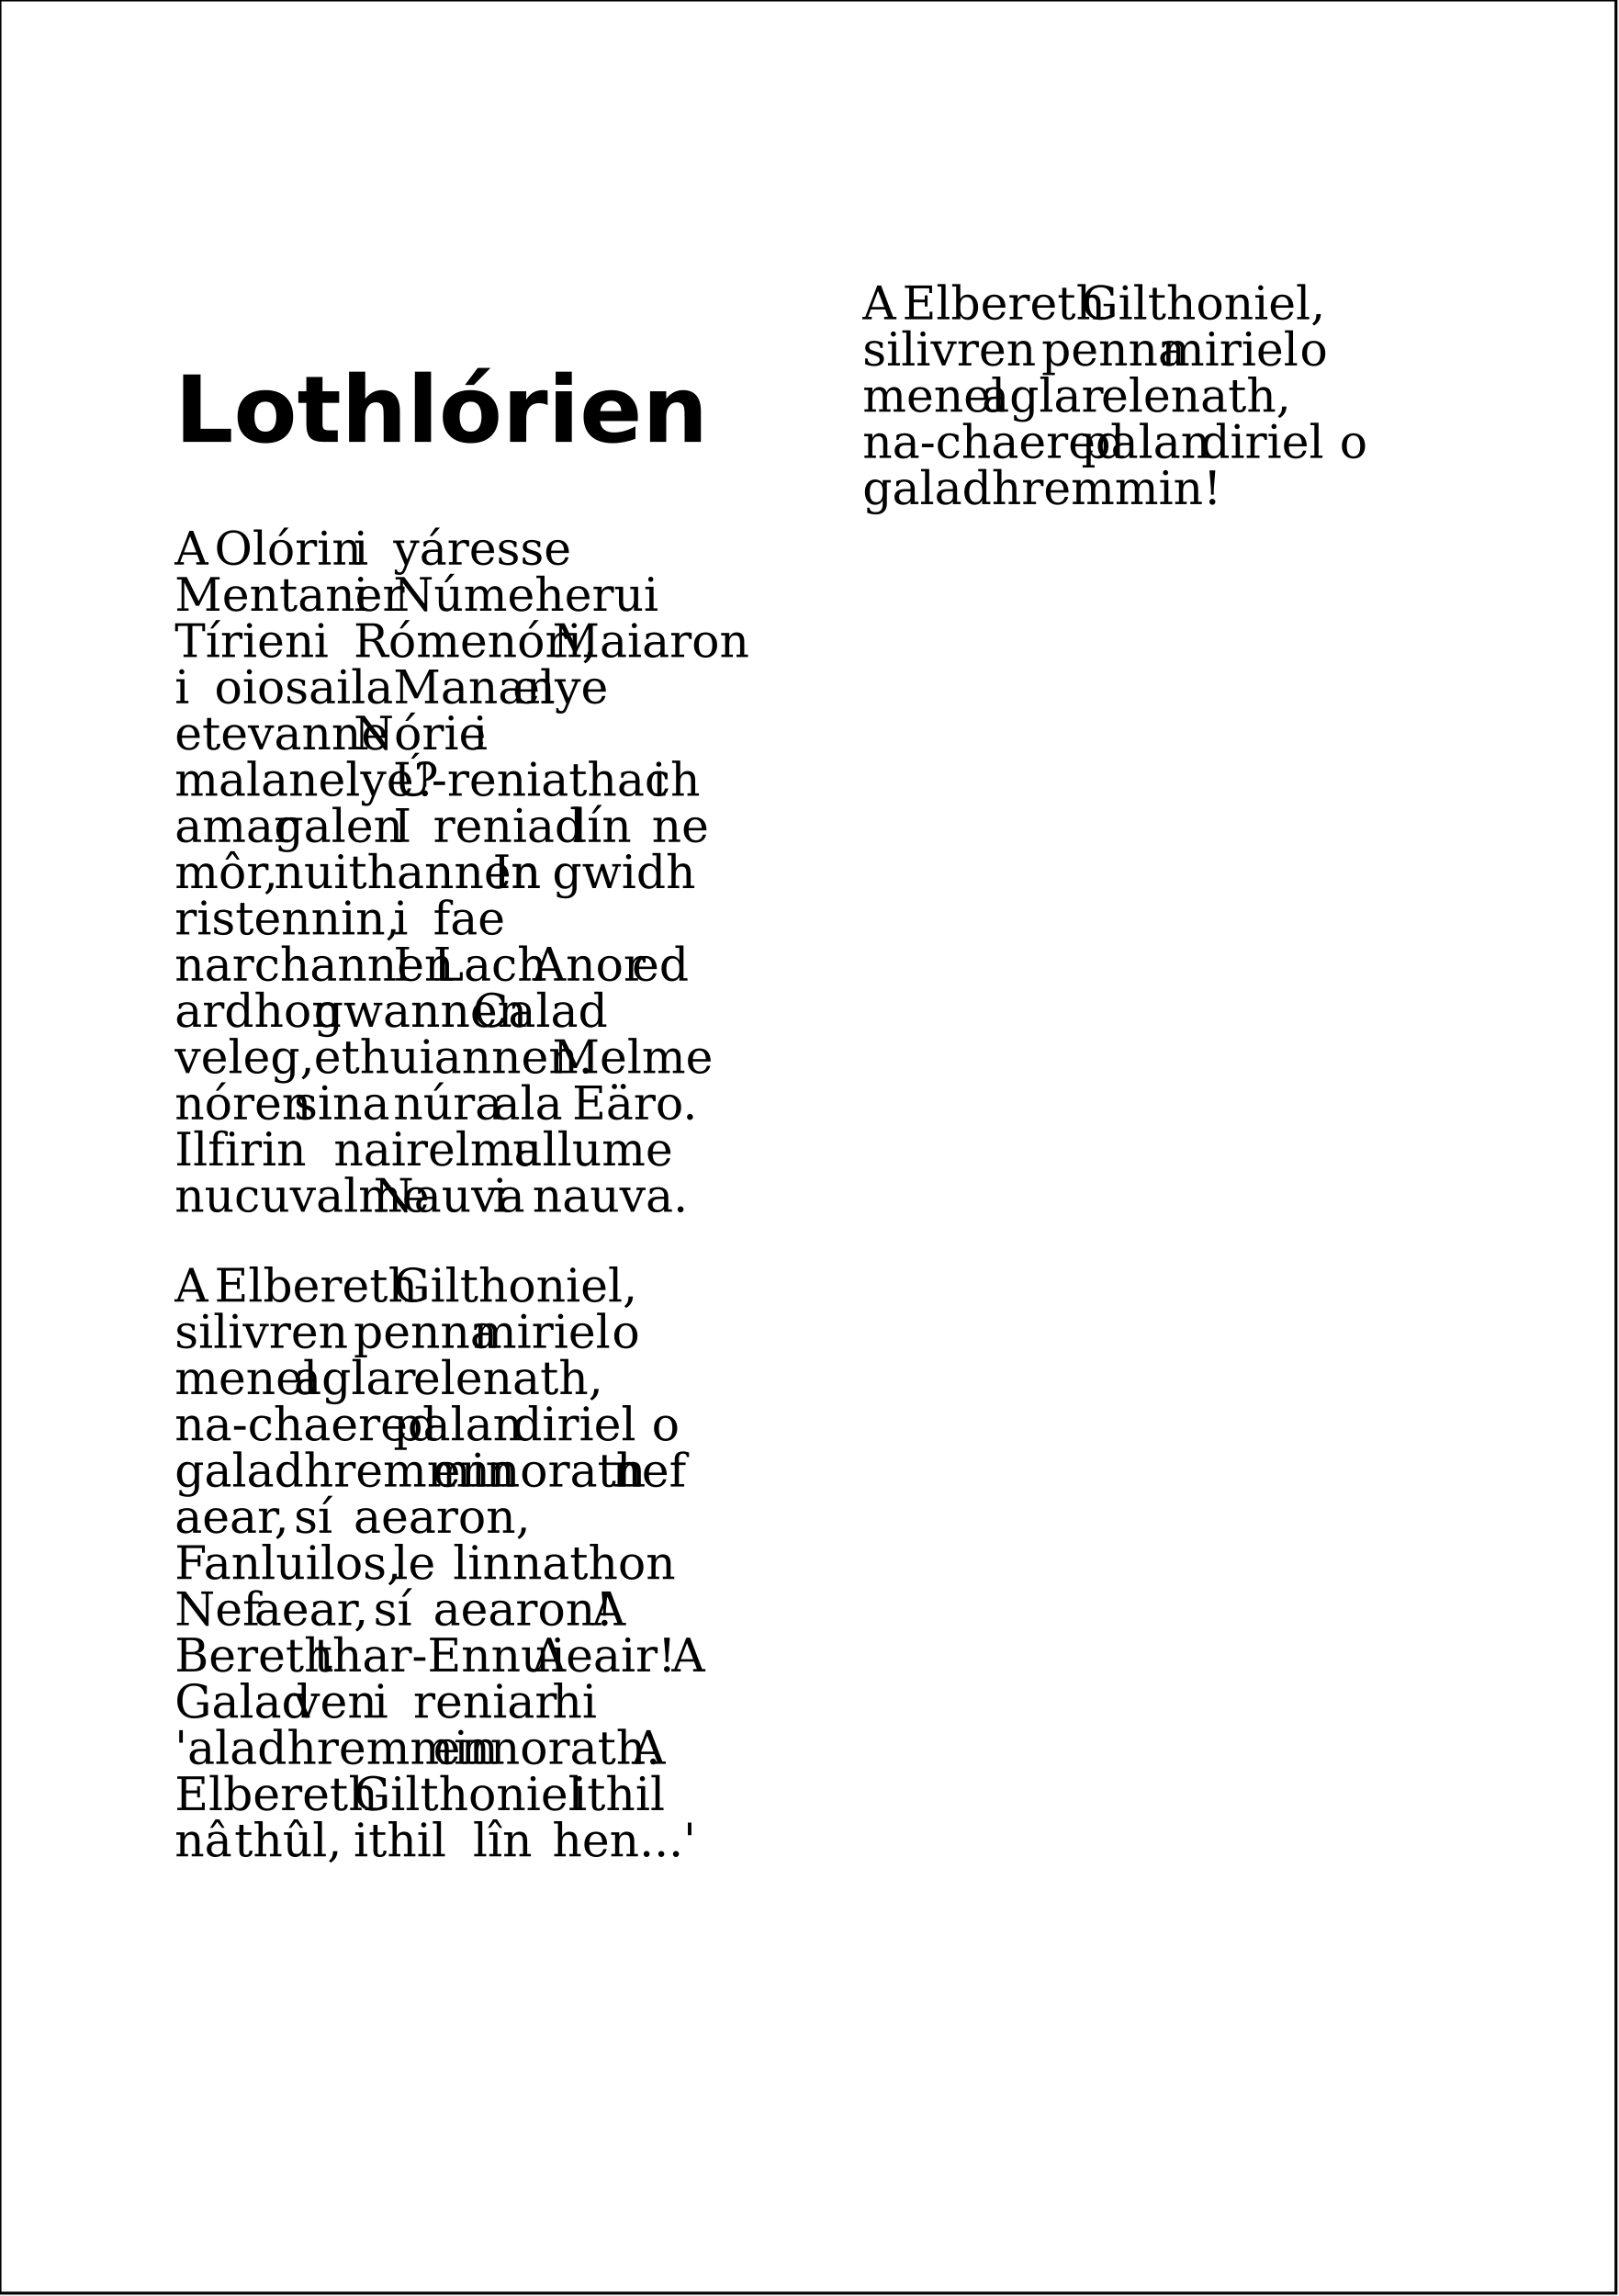
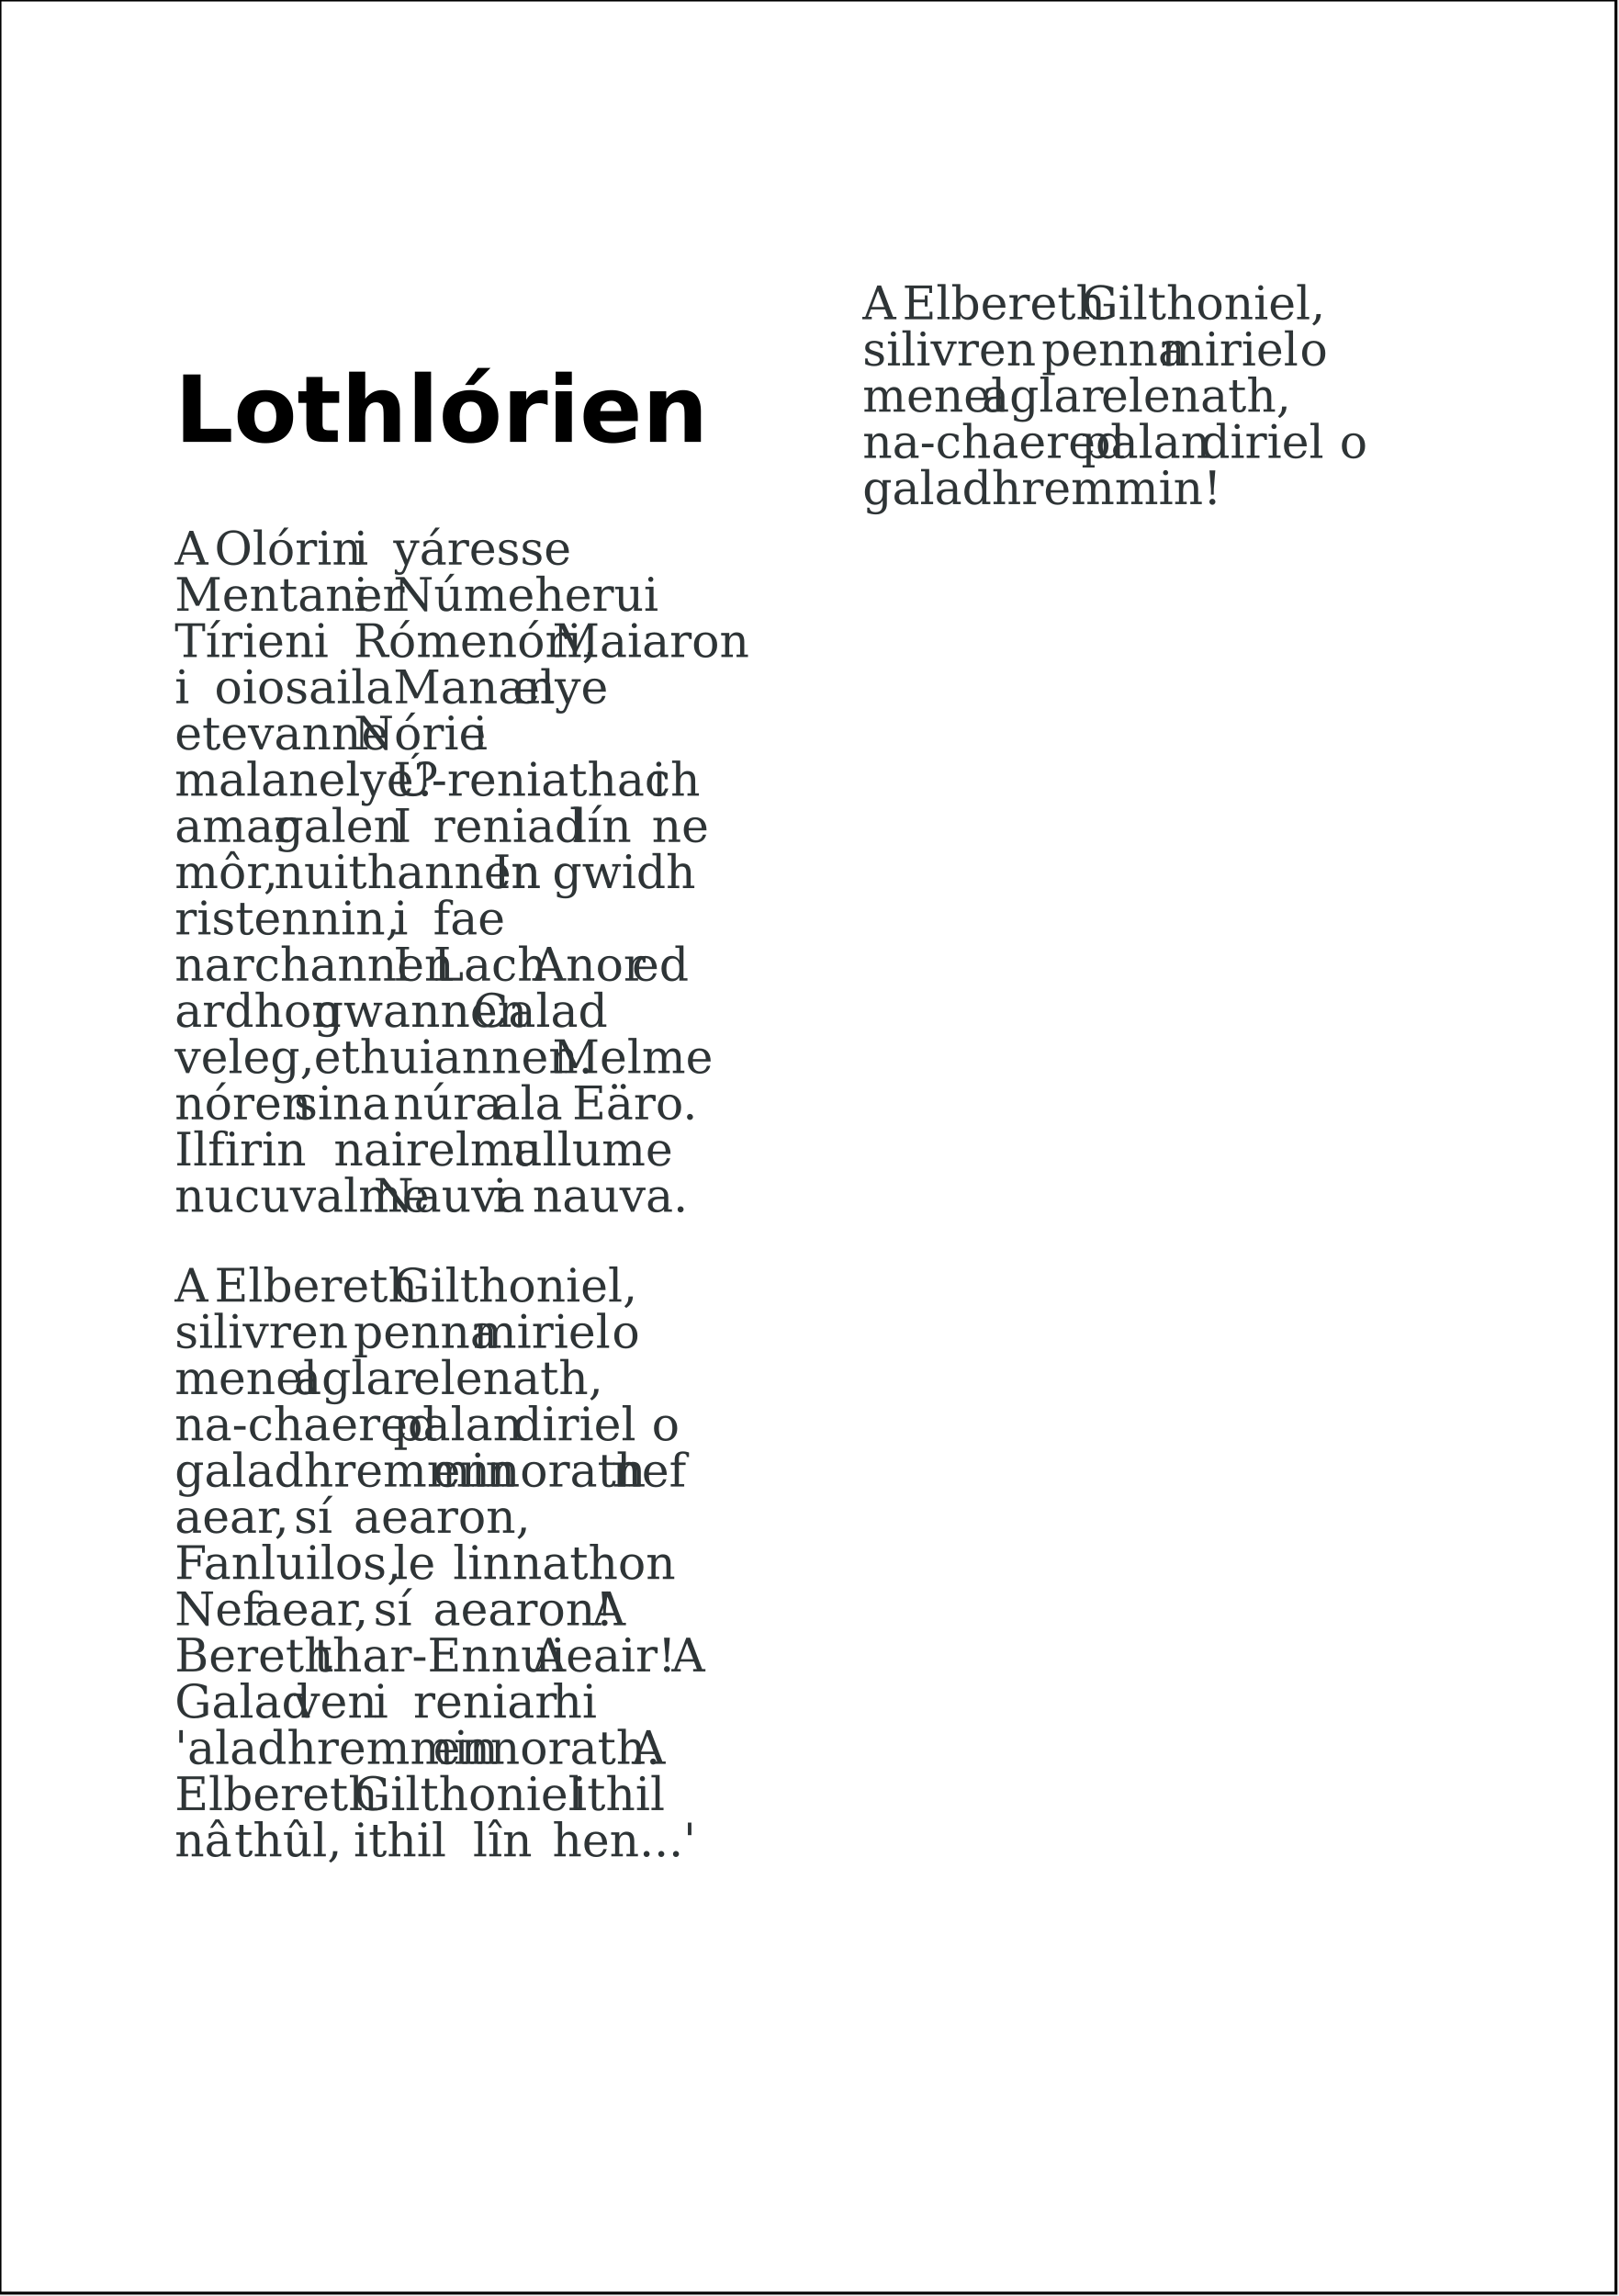
<svg xmlns="http://www.w3.org/2000/svg" version="1.2" streamable="true">
  <g id="pages">
    <g>
      <rect x="0mm" y="0mm" width="148mm" height="210mm" style="fill: #ffffff; stroke: #000000; stroke-width: 1px; fill-opacity: 1; stroke-opacity: 1;" />
-       <text x="16mm" y="40.467mm" style="font-size: 24.00pt; font-family: Bitstream Vera Sans; font-style: normal; font-weight: bold; stroke: none;">Lothlórien</text>
-       <text x="16mm" y="51.7mm" style="font-size: 12.00pt; font-family: Bitstream Vera Serif; font-style: normal; font-weight: normal; stroke: none;">A</text>
-       <text x="19.641mm" y="51.7mm" style="font-size: 12.00pt; font-family: Bitstream Vera Serif; font-style: normal; font-weight: normal; stroke: none;">Olórin</text>
-       <text x="32.383mm" y="51.7mm" style="font-size: 12.00pt; font-family: Bitstream Vera Serif; font-style: normal; font-weight: normal; stroke: none;">i</text>
-       <text x="36.024mm" y="51.7mm" style="font-size: 12.00pt; font-family: Bitstream Vera Serif; font-style: normal; font-weight: normal; stroke: none;">yáresse</text>
-       <text x="16mm" y="55.933mm" style="font-size: 12.00pt; font-family: Bitstream Vera Serif; font-style: normal; font-weight: normal; stroke: none;">Mentaner</text>
-       <text x="32.383mm" y="55.933mm" style="font-size: 12.00pt; font-family: Bitstream Vera Serif; font-style: normal; font-weight: normal; stroke: none;">i</text>
-       <text x="36.024mm" y="55.933mm" style="font-size: 12.00pt; font-family: Bitstream Vera Serif; font-style: normal; font-weight: normal; stroke: none;">Númeherui</text>
-       <text x="16mm" y="60.167mm" style="font-size: 12.00pt; font-family: Bitstream Vera Serif; font-style: normal; font-weight: normal; stroke: none;">Tírien</text>
-       <text x="28.742mm" y="60.167mm" style="font-size: 12.00pt; font-family: Bitstream Vera Serif; font-style: normal; font-weight: normal; stroke: none;">i</text>
-       <text x="32.383mm" y="60.167mm" style="font-size: 12.00pt; font-family: Bitstream Vera Serif; font-style: normal; font-weight: normal; stroke: none;">Rómenóri,</text>
-       <text x="50.586mm" y="60.167mm" style="font-size: 12.00pt; font-family: Bitstream Vera Serif; font-style: normal; font-weight: normal; stroke: none;">Maiaron</text>
-       <text x="16mm" y="64.4mm" style="font-size: 12.00pt; font-family: Bitstream Vera Serif; font-style: normal; font-weight: normal; stroke: none;">i</text>
-       <text x="19.641mm" y="64.4mm" style="font-size: 12.00pt; font-family: Bitstream Vera Serif; font-style: normal; font-weight: normal; stroke: none;">oiosaila</text>
-       <text x="36.024mm" y="64.4mm" style="font-size: 12.00pt; font-family: Bitstream Vera Serif; font-style: normal; font-weight: normal; stroke: none;">Manan</text>
-       <text x="46.946mm" y="64.4mm" style="font-size: 12.00pt; font-family: Bitstream Vera Serif; font-style: normal; font-weight: normal; stroke: none;">elye</text>
-       <text x="16mm" y="68.633mm" style="font-size: 12.00pt; font-family: Bitstream Vera Serif; font-style: normal; font-weight: normal; stroke: none;">etevanne</text>
-       <text x="32.383mm" y="68.633mm" style="font-size: 12.00pt; font-family: Bitstream Vera Serif; font-style: normal; font-weight: normal; stroke: none;">Nórie</text>
-       <text x="43.305mm" y="68.633mm" style="font-size: 12.00pt; font-family: Bitstream Vera Serif; font-style: normal; font-weight: normal; stroke: none;">i</text>
-       <text x="16mm" y="72.867mm" style="font-size: 12.00pt; font-family: Bitstream Vera Serif; font-style: normal; font-weight: normal; stroke: none;">malanelye?</text>
-       <text x="36.024mm" y="72.867mm" style="font-size: 12.00pt; font-family: Bitstream Vera Serif; font-style: normal; font-weight: normal; stroke: none;">Ú-reniathach</text>
-       <text x="59.688mm" y="72.867mm" style="font-size: 12.00pt; font-family: Bitstream Vera Serif; font-style: normal; font-weight: normal; stroke: none;">i</text>
-       <text x="16mm" y="77.1mm" style="font-size: 12.00pt; font-family: Bitstream Vera Serif; font-style: normal; font-weight: normal; stroke: none;">amar</text>
-       <text x="25.102mm" y="77.1mm" style="font-size: 12.00pt; font-family: Bitstream Vera Serif; font-style: normal; font-weight: normal; stroke: none;">galen</text>
-       <text x="36.024mm" y="77.1mm" style="font-size: 12.00pt; font-family: Bitstream Vera Serif; font-style: normal; font-weight: normal; stroke: none;">I</text>
-       <text x="39.664mm" y="77.1mm" style="font-size: 12.00pt; font-family: Bitstream Vera Serif; font-style: normal; font-weight: normal; stroke: none;">reniad</text>
-       <text x="52.407mm" y="77.1mm" style="font-size: 12.00pt; font-family: Bitstream Vera Serif; font-style: normal; font-weight: normal; stroke: none;">lín</text>
-       <text x="59.688mm" y="77.1mm" style="font-size: 12.00pt; font-family: Bitstream Vera Serif; font-style: normal; font-weight: normal; stroke: none;">ne</text>
-       <text x="16mm" y="81.333mm" style="font-size: 12.00pt; font-family: Bitstream Vera Serif; font-style: normal; font-weight: normal; stroke: none;">môr,</text>
-       <text x="25.102mm" y="81.333mm" style="font-size: 12.00pt; font-family: Bitstream Vera Serif; font-style: normal; font-weight: normal; stroke: none;">nuithannen</text>
-       <text x="45.125mm" y="81.333mm" style="font-size: 12.00pt; font-family: Bitstream Vera Serif; font-style: normal; font-weight: normal; stroke: none;">In</text>
-       <text x="50.586mm" y="81.333mm" style="font-size: 12.00pt; font-family: Bitstream Vera Serif; font-style: normal; font-weight: normal; stroke: none;">gwidh</text>
-       <text x="16mm" y="85.567mm" style="font-size: 12.00pt; font-family: Bitstream Vera Serif; font-style: normal; font-weight: normal; stroke: none;">ristennin,</text>
-       <text x="36.024mm" y="85.567mm" style="font-size: 12.00pt; font-family: Bitstream Vera Serif; font-style: normal; font-weight: normal; stroke: none;">i</text>
-       <text x="39.664mm" y="85.567mm" style="font-size: 12.00pt; font-family: Bitstream Vera Serif; font-style: normal; font-weight: normal; stroke: none;">fae</text>
-       <text x="16mm" y="89.8mm" style="font-size: 12.00pt; font-family: Bitstream Vera Serif; font-style: normal; font-weight: normal; stroke: none;">narchannen</text>
-       <text x="36.024mm" y="89.8mm" style="font-size: 12.00pt; font-family: Bitstream Vera Serif; font-style: normal; font-weight: normal; stroke: none;">I</text>
-       <text x="39.664mm" y="89.8mm" style="font-size: 12.00pt; font-family: Bitstream Vera Serif; font-style: normal; font-weight: normal; stroke: none;">Lach</text>
-       <text x="48.766mm" y="89.8mm" style="font-size: 12.00pt; font-family: Bitstream Vera Serif; font-style: normal; font-weight: normal; stroke: none;">Anor</text>
-       <text x="57.868mm" y="89.8mm" style="font-size: 12.00pt; font-family: Bitstream Vera Serif; font-style: normal; font-weight: normal; stroke: none;">ed</text>
-       <text x="16mm" y="94.033mm" style="font-size: 12.00pt; font-family: Bitstream Vera Serif; font-style: normal; font-weight: normal; stroke: none;">ardhon</text>
-       <text x="28.742mm" y="94.033mm" style="font-size: 12.00pt; font-family: Bitstream Vera Serif; font-style: normal; font-weight: normal; stroke: none;">gwannen</text>
-       <text x="43.305mm" y="94.033mm" style="font-size: 12.00pt; font-family: Bitstream Vera Serif; font-style: normal; font-weight: normal; stroke: none;">Calad</text>
-       <text x="16mm" y="98.267mm" style="font-size: 12.00pt; font-family: Bitstream Vera Serif; font-style: normal; font-weight: normal; stroke: none;">veleg,</text>
-       <text x="28.742mm" y="98.267mm" style="font-size: 12.00pt; font-family: Bitstream Vera Serif; font-style: normal; font-weight: normal; stroke: none;">ethuiannen.</text>
-       <text x="50.586mm" y="98.267mm" style="font-size: 12.00pt; font-family: Bitstream Vera Serif; font-style: normal; font-weight: normal; stroke: none;">Melme</text>
-       <text x="16mm" y="102.5mm" style="font-size: 12.00pt; font-family: Bitstream Vera Serif; font-style: normal; font-weight: normal; stroke: none;">nóren</text>
-       <text x="26.922mm" y="102.5mm" style="font-size: 12.00pt; font-family: Bitstream Vera Serif; font-style: normal; font-weight: normal; stroke: none;">sina</text>
-       <text x="36.024mm" y="102.5mm" style="font-size: 12.00pt; font-family: Bitstream Vera Serif; font-style: normal; font-weight: normal; stroke: none;">núra</text>
-       <text x="45.125mm" y="102.5mm" style="font-size: 12.00pt; font-family: Bitstream Vera Serif; font-style: normal; font-weight: normal; stroke: none;">ala</text>
-       <text x="52.407mm" y="102.5mm" style="font-size: 12.00pt; font-family: Bitstream Vera Serif; font-style: normal; font-weight: normal; stroke: none;">Eäro.</text>
-       <text x="16mm" y="106.733mm" style="font-size: 12.00pt; font-family: Bitstream Vera Serif; font-style: normal; font-weight: normal; stroke: none;">Ilfirin</text>
-       <text x="30.563mm" y="106.733mm" style="font-size: 12.00pt; font-family: Bitstream Vera Serif; font-style: normal; font-weight: normal; stroke: none;">nairelma</text>
-       <text x="46.946mm" y="106.733mm" style="font-size: 12.00pt; font-family: Bitstream Vera Serif; font-style: normal; font-weight: normal; stroke: none;">ullume</text>
-       <text x="16mm" y="110.967mm" style="font-size: 12.00pt; font-family: Bitstream Vera Serif; font-style: normal; font-weight: normal; stroke: none;">nucuvalme</text>
-       <text x="34.203mm" y="110.967mm" style="font-size: 12.00pt; font-family: Bitstream Vera Serif; font-style: normal; font-weight: normal; stroke: none;">Nauva</text>
-       <text x="45.125mm" y="110.967mm" style="font-size: 12.00pt; font-family: Bitstream Vera Serif; font-style: normal; font-weight: normal; stroke: none;">i</text>
-       <text x="48.766mm" y="110.967mm" style="font-size: 12.00pt; font-family: Bitstream Vera Serif; font-style: normal; font-weight: normal; stroke: none;">nauva.</text>
-       <text x="16mm" y="119.2mm" style="font-size: 12.00pt; font-family: Bitstream Vera Serif; font-style: normal; font-weight: normal; stroke: none;">A</text>
-       <text x="19.641mm" y="119.2mm" style="font-size: 12.00pt; font-family: Bitstream Vera Serif; font-style: normal; font-weight: normal; stroke: none;">Elbereth</text>
-       <text x="36.024mm" y="119.2mm" style="font-size: 12.00pt; font-family: Bitstream Vera Serif; font-style: normal; font-weight: normal; stroke: none;">Gilthoniel,</text>
-       <text x="16mm" y="123.433mm" style="font-size: 12.00pt; font-family: Bitstream Vera Serif; font-style: normal; font-weight: normal; stroke: none;">silivren</text>
-       <text x="32.383mm" y="123.433mm" style="font-size: 12.00pt; font-family: Bitstream Vera Serif; font-style: normal; font-weight: normal; stroke: none;">penna</text>
-       <text x="43.305mm" y="123.433mm" style="font-size: 12.00pt; font-family: Bitstream Vera Serif; font-style: normal; font-weight: normal; stroke: none;">miriel</text>
-       <text x="56.047mm" y="123.433mm" style="font-size: 12.00pt; font-family: Bitstream Vera Serif; font-style: normal; font-weight: normal; stroke: none;">o</text>
-       <text x="16mm" y="127.667mm" style="font-size: 12.00pt; font-family: Bitstream Vera Serif; font-style: normal; font-weight: normal; stroke: none;">menel</text>
-       <text x="26.922mm" y="127.667mm" style="font-size: 12.00pt; font-family: Bitstream Vera Serif; font-style: normal; font-weight: normal; stroke: none;">aglar</text>
-       <text x="37.844mm" y="127.667mm" style="font-size: 12.00pt; font-family: Bitstream Vera Serif; font-style: normal; font-weight: normal; stroke: none;">elenath,</text>
-       <text x="16mm" y="131.9mm" style="font-size: 12.00pt; font-family: Bitstream Vera Serif; font-style: normal; font-weight: normal; stroke: none;">na-chaered</text>
-       <text x="36.024mm" y="131.9mm" style="font-size: 12.00pt; font-family: Bitstream Vera Serif; font-style: normal; font-weight: normal; stroke: none;">palan</text>
-       <text x="46.946mm" y="131.9mm" style="font-size: 12.00pt; font-family: Bitstream Vera Serif; font-style: normal; font-weight: normal; stroke: none;">diriel</text>
-       <text x="59.688mm" y="131.9mm" style="font-size: 12.00pt; font-family: Bitstream Vera Serif; font-style: normal; font-weight: normal; stroke: none;">o</text>
-       <text x="16mm" y="136.133mm" style="font-size: 12.00pt; font-family: Bitstream Vera Serif; font-style: normal; font-weight: normal; stroke: none;">galadhremmin</text>
-       <text x="39.664mm" y="136.133mm" style="font-size: 12.00pt; font-family: Bitstream Vera Serif; font-style: normal; font-weight: normal; stroke: none;">ennorath</text>
-       <text x="56.047mm" y="136.133mm" style="font-size: 12.00pt; font-family: Bitstream Vera Serif; font-style: normal; font-weight: normal; stroke: none;">nef</text>
-       <text x="16mm" y="140.367mm" style="font-size: 12.00pt; font-family: Bitstream Vera Serif; font-style: normal; font-weight: normal; stroke: none;">aear,</text>
-       <text x="26.922mm" y="140.367mm" style="font-size: 12.00pt; font-family: Bitstream Vera Serif; font-style: normal; font-weight: normal; stroke: none;">sí</text>
-       <text x="32.383mm" y="140.367mm" style="font-size: 12.00pt; font-family: Bitstream Vera Serif; font-style: normal; font-weight: normal; stroke: none;">aearon,</text>
-       <text x="16mm" y="144.6mm" style="font-size: 12.00pt; font-family: Bitstream Vera Serif; font-style: normal; font-weight: normal; stroke: none;">Fanluilos,</text>
-       <text x="36.024mm" y="144.6mm" style="font-size: 12.00pt; font-family: Bitstream Vera Serif; font-style: normal; font-weight: normal; stroke: none;">le</text>
-       <text x="41.485mm" y="144.6mm" style="font-size: 12.00pt; font-family: Bitstream Vera Serif; font-style: normal; font-weight: normal; stroke: none;">linnathon</text>
-       <text x="16mm" y="148.833mm" style="font-size: 12.00pt; font-family: Bitstream Vera Serif; font-style: normal; font-weight: normal; stroke: none;">Nef</text>
-       <text x="23.281mm" y="148.833mm" style="font-size: 12.00pt; font-family: Bitstream Vera Serif; font-style: normal; font-weight: normal; stroke: none;">aear,</text>
-       <text x="34.203mm" y="148.833mm" style="font-size: 12.00pt; font-family: Bitstream Vera Serif; font-style: normal; font-weight: normal; stroke: none;">sí</text>
-       <text x="39.664mm" y="148.833mm" style="font-size: 12.00pt; font-family: Bitstream Vera Serif; font-style: normal; font-weight: normal; stroke: none;">aearon!</text>
-       <text x="54.227mm" y="148.833mm" style="font-size: 12.00pt; font-family: Bitstream Vera Serif; font-style: normal; font-weight: normal; stroke: none;">A</text>
-       <text x="16mm" y="153.067mm" style="font-size: 12.00pt; font-family: Bitstream Vera Serif; font-style: normal; font-weight: normal; stroke: none;">Bereth</text>
-       <text x="28.742mm" y="153.067mm" style="font-size: 12.00pt; font-family: Bitstream Vera Serif; font-style: normal; font-weight: normal; stroke: none;">thar-Ennui</text>
-       <text x="48.766mm" y="153.067mm" style="font-size: 12.00pt; font-family: Bitstream Vera Serif; font-style: normal; font-weight: normal; stroke: none;">Aeair!</text>
-       <text x="61.508mm" y="153.067mm" style="font-size: 12.00pt; font-family: Bitstream Vera Serif; font-style: normal; font-weight: normal; stroke: none;">A</text>
-       <text x="16mm" y="157.3mm" style="font-size: 12.00pt; font-family: Bitstream Vera Serif; font-style: normal; font-weight: normal; stroke: none;">Galad</text>
-       <text x="26.922mm" y="157.3mm" style="font-size: 12.00pt; font-family: Bitstream Vera Serif; font-style: normal; font-weight: normal; stroke: none;">ven</text>
-       <text x="34.203mm" y="157.3mm" style="font-size: 12.00pt; font-family: Bitstream Vera Serif; font-style: normal; font-weight: normal; stroke: none;">i</text>
-       <text x="37.844mm" y="157.3mm" style="font-size: 12.00pt; font-family: Bitstream Vera Serif; font-style: normal; font-weight: normal; stroke: none;">reniar</text>
-       <text x="50.586mm" y="157.3mm" style="font-size: 12.00pt; font-family: Bitstream Vera Serif; font-style: normal; font-weight: normal; stroke: none;">hi</text>
-       <text x="16mm" y="161.533mm" style="font-size: 12.00pt; font-family: Bitstream Vera Serif; font-style: normal; font-weight: normal; stroke: none;">'aladhremmin</text>
-       <text x="39.664mm" y="161.533mm" style="font-size: 12.00pt; font-family: Bitstream Vera Serif; font-style: normal; font-weight: normal; stroke: none;">ennorath.</text>
-       <text x="57.868mm" y="161.533mm" style="font-size: 12.00pt; font-family: Bitstream Vera Serif; font-style: normal; font-weight: normal; stroke: none;">A</text>
-       <text x="16mm" y="165.767mm" style="font-size: 12.00pt; font-family: Bitstream Vera Serif; font-style: normal; font-weight: normal; stroke: none;">Elbereth</text>
-       <text x="32.383mm" y="165.767mm" style="font-size: 12.00pt; font-family: Bitstream Vera Serif; font-style: normal; font-weight: normal; stroke: none;">Gilthoniel</text>
-       <text x="52.407mm" y="165.767mm" style="font-size: 12.00pt; font-family: Bitstream Vera Serif; font-style: normal; font-weight: normal; stroke: none;">ithil</text>
-       <text x="16mm" y="170mm" style="font-size: 12.00pt; font-family: Bitstream Vera Serif; font-style: normal; font-weight: normal; stroke: none;">nâ</text>
-       <text x="21.461mm" y="170mm" style="font-size: 12.00pt; font-family: Bitstream Vera Serif; font-style: normal; font-weight: normal; stroke: none;">thûl,</text>
-       <text x="32.383mm" y="170mm" style="font-size: 12.00pt; font-family: Bitstream Vera Serif; font-style: normal; font-weight: normal; stroke: none;">ithil</text>
-       <text x="43.305mm" y="170mm" style="font-size: 12.00pt; font-family: Bitstream Vera Serif; font-style: normal; font-weight: normal; stroke: none;">lîn</text>
-       <text x="50.586mm" y="170mm" style="font-size: 12.00pt; font-family: Bitstream Vera Serif; font-style: normal; font-weight: normal; stroke: none;">hen...'</text>
-       <text x="79mm" y="29.233mm" style="font-size: 12.00pt; font-family: Bitstream Vera Serif; font-style: normal; font-weight: normal; stroke: none;">A</text>
-       <text x="82.641mm" y="29.233mm" style="font-size: 12.00pt; font-family: Bitstream Vera Serif; font-style: normal; font-weight: normal; stroke: none;">Elbereth</text>
-       <text x="99.024mm" y="29.233mm" style="font-size: 12.00pt; font-family: Bitstream Vera Serif; font-style: normal; font-weight: normal; stroke: none;">Gilthoniel,</text>
-       <text x="79mm" y="33.467mm" style="font-size: 12.00pt; font-family: Bitstream Vera Serif; font-style: normal; font-weight: normal; stroke: none;">silivren</text>
-       <text x="95.383mm" y="33.467mm" style="font-size: 12.00pt; font-family: Bitstream Vera Serif; font-style: normal; font-weight: normal; stroke: none;">penna</text>
-       <text x="106.305mm" y="33.467mm" style="font-size: 12.00pt; font-family: Bitstream Vera Serif; font-style: normal; font-weight: normal; stroke: none;">miriel</text>
-       <text x="119.047mm" y="33.467mm" style="font-size: 12.00pt; font-family: Bitstream Vera Serif; font-style: normal; font-weight: normal; stroke: none;">o</text>
-       <text x="79mm" y="37.7mm" style="font-size: 12.00pt; font-family: Bitstream Vera Serif; font-style: normal; font-weight: normal; stroke: none;">menel</text>
-       <text x="89.922mm" y="37.7mm" style="font-size: 12.00pt; font-family: Bitstream Vera Serif; font-style: normal; font-weight: normal; stroke: none;">aglar</text>
-       <text x="100.844mm" y="37.7mm" style="font-size: 12.00pt; font-family: Bitstream Vera Serif; font-style: normal; font-weight: normal; stroke: none;">elenath,</text>
-       <text x="79mm" y="41.933mm" style="font-size: 12.00pt; font-family: Bitstream Vera Serif; font-style: normal; font-weight: normal; stroke: none;">na-chaered</text>
-       <text x="99.024mm" y="41.933mm" style="font-size: 12.00pt; font-family: Bitstream Vera Serif; font-style: normal; font-weight: normal; stroke: none;">palan</text>
-       <text x="109.946mm" y="41.933mm" style="font-size: 12.00pt; font-family: Bitstream Vera Serif; font-style: normal; font-weight: normal; stroke: none;">diriel</text>
-       <text x="122.688mm" y="41.933mm" style="font-size: 12.00pt; font-family: Bitstream Vera Serif; font-style: normal; font-weight: normal; stroke: none;">o</text>
-       <text x="79mm" y="46.167mm" style="font-size: 12.00pt; font-family: Bitstream Vera Serif; font-style: normal; font-weight: normal; stroke: none;">galadhremmin!</text>
+       <text x="16mm" y="40.467mm" style="font-size: 24.00pt; font-family: Bitstream Vera Sans; font-style: normal; font-weight: bold; stroke: none; fill: #000000">Lothlórien</text>
+       <text x="16mm" y="51.7mm" style="font-size: 12.00pt; font-family: Bitstream Vera Serif; font-style: normal; font-weight: normal; stroke: none; fill: #2e3436">A</text>
+       <text x="19.641mm" y="51.7mm" style="font-size: 12.00pt; font-family: Bitstream Vera Serif; font-style: normal; font-weight: normal; stroke: none; fill: #2e3436">Olórin</text>
+       <text x="32.383mm" y="51.7mm" style="font-size: 12.00pt; font-family: Bitstream Vera Serif; font-style: normal; font-weight: normal; stroke: none; fill: #2e3436">i</text>
+       <text x="36.024mm" y="51.7mm" style="font-size: 12.00pt; font-family: Bitstream Vera Serif; font-style: normal; font-weight: normal; stroke: none; fill: #2e3436">yáresse</text>
+       <text x="16mm" y="55.933mm" style="font-size: 12.00pt; font-family: Bitstream Vera Serif; font-style: normal; font-weight: normal; stroke: none; fill: #2e3436">Mentaner</text>
+       <text x="32.383mm" y="55.933mm" style="font-size: 12.00pt; font-family: Bitstream Vera Serif; font-style: normal; font-weight: normal; stroke: none; fill: #2e3436">i</text>
+       <text x="36.024mm" y="55.933mm" style="font-size: 12.00pt; font-family: Bitstream Vera Serif; font-style: normal; font-weight: normal; stroke: none; fill: #2e3436">Númeherui</text>
+       <text x="16mm" y="60.167mm" style="font-size: 12.00pt; font-family: Bitstream Vera Serif; font-style: normal; font-weight: normal; stroke: none; fill: #2e3436">Tírien</text>
+       <text x="28.742mm" y="60.167mm" style="font-size: 12.00pt; font-family: Bitstream Vera Serif; font-style: normal; font-weight: normal; stroke: none; fill: #2e3436">i</text>
+       <text x="32.383mm" y="60.167mm" style="font-size: 12.00pt; font-family: Bitstream Vera Serif; font-style: normal; font-weight: normal; stroke: none; fill: #2e3436">Rómenóri,</text>
+       <text x="50.586mm" y="60.167mm" style="font-size: 12.00pt; font-family: Bitstream Vera Serif; font-style: normal; font-weight: normal; stroke: none; fill: #2e3436">Maiaron</text>
+       <text x="16mm" y="64.4mm" style="font-size: 12.00pt; font-family: Bitstream Vera Serif; font-style: normal; font-weight: normal; stroke: none; fill: #2e3436">i</text>
+       <text x="19.641mm" y="64.4mm" style="font-size: 12.00pt; font-family: Bitstream Vera Serif; font-style: normal; font-weight: normal; stroke: none; fill: #2e3436">oiosaila</text>
+       <text x="36.024mm" y="64.4mm" style="font-size: 12.00pt; font-family: Bitstream Vera Serif; font-style: normal; font-weight: normal; stroke: none; fill: #2e3436">Manan</text>
+       <text x="46.946mm" y="64.4mm" style="font-size: 12.00pt; font-family: Bitstream Vera Serif; font-style: normal; font-weight: normal; stroke: none; fill: #2e3436">elye</text>
+       <text x="16mm" y="68.633mm" style="font-size: 12.00pt; font-family: Bitstream Vera Serif; font-style: normal; font-weight: normal; stroke: none; fill: #2e3436">etevanne</text>
+       <text x="32.383mm" y="68.633mm" style="font-size: 12.00pt; font-family: Bitstream Vera Serif; font-style: normal; font-weight: normal; stroke: none; fill: #2e3436">Nórie</text>
+       <text x="43.305mm" y="68.633mm" style="font-size: 12.00pt; font-family: Bitstream Vera Serif; font-style: normal; font-weight: normal; stroke: none; fill: #2e3436">i</text>
+       <text x="16mm" y="72.867mm" style="font-size: 12.00pt; font-family: Bitstream Vera Serif; font-style: normal; font-weight: normal; stroke: none; fill: #2e3436">malanelye?</text>
+       <text x="36.024mm" y="72.867mm" style="font-size: 12.00pt; font-family: Bitstream Vera Serif; font-style: normal; font-weight: normal; stroke: none; fill: #2e3436">Ú-reniathach</text>
+       <text x="59.688mm" y="72.867mm" style="font-size: 12.00pt; font-family: Bitstream Vera Serif; font-style: normal; font-weight: normal; stroke: none; fill: #2e3436">i</text>
+       <text x="16mm" y="77.1mm" style="font-size: 12.00pt; font-family: Bitstream Vera Serif; font-style: normal; font-weight: normal; stroke: none; fill: #2e3436">amar</text>
+       <text x="25.102mm" y="77.1mm" style="font-size: 12.00pt; font-family: Bitstream Vera Serif; font-style: normal; font-weight: normal; stroke: none; fill: #2e3436">galen</text>
+       <text x="36.024mm" y="77.1mm" style="font-size: 12.00pt; font-family: Bitstream Vera Serif; font-style: normal; font-weight: normal; stroke: none; fill: #2e3436">I</text>
+       <text x="39.664mm" y="77.1mm" style="font-size: 12.00pt; font-family: Bitstream Vera Serif; font-style: normal; font-weight: normal; stroke: none; fill: #2e3436">reniad</text>
+       <text x="52.407mm" y="77.1mm" style="font-size: 12.00pt; font-family: Bitstream Vera Serif; font-style: normal; font-weight: normal; stroke: none; fill: #2e3436">lín</text>
+       <text x="59.688mm" y="77.1mm" style="font-size: 12.00pt; font-family: Bitstream Vera Serif; font-style: normal; font-weight: normal; stroke: none; fill: #2e3436">ne</text>
+       <text x="16mm" y="81.333mm" style="font-size: 12.00pt; font-family: Bitstream Vera Serif; font-style: normal; font-weight: normal; stroke: none; fill: #2e3436">môr,</text>
+       <text x="25.102mm" y="81.333mm" style="font-size: 12.00pt; font-family: Bitstream Vera Serif; font-style: normal; font-weight: normal; stroke: none; fill: #2e3436">nuithannen</text>
+       <text x="45.125mm" y="81.333mm" style="font-size: 12.00pt; font-family: Bitstream Vera Serif; font-style: normal; font-weight: normal; stroke: none; fill: #2e3436">In</text>
+       <text x="50.586mm" y="81.333mm" style="font-size: 12.00pt; font-family: Bitstream Vera Serif; font-style: normal; font-weight: normal; stroke: none; fill: #2e3436">gwidh</text>
+       <text x="16mm" y="85.567mm" style="font-size: 12.00pt; font-family: Bitstream Vera Serif; font-style: normal; font-weight: normal; stroke: none; fill: #2e3436">ristennin,</text>
+       <text x="36.024mm" y="85.567mm" style="font-size: 12.00pt; font-family: Bitstream Vera Serif; font-style: normal; font-weight: normal; stroke: none; fill: #2e3436">i</text>
+       <text x="39.664mm" y="85.567mm" style="font-size: 12.00pt; font-family: Bitstream Vera Serif; font-style: normal; font-weight: normal; stroke: none; fill: #2e3436">fae</text>
+       <text x="16mm" y="89.8mm" style="font-size: 12.00pt; font-family: Bitstream Vera Serif; font-style: normal; font-weight: normal; stroke: none; fill: #2e3436">narchannen</text>
+       <text x="36.024mm" y="89.8mm" style="font-size: 12.00pt; font-family: Bitstream Vera Serif; font-style: normal; font-weight: normal; stroke: none; fill: #2e3436">I</text>
+       <text x="39.664mm" y="89.8mm" style="font-size: 12.00pt; font-family: Bitstream Vera Serif; font-style: normal; font-weight: normal; stroke: none; fill: #2e3436">Lach</text>
+       <text x="48.766mm" y="89.8mm" style="font-size: 12.00pt; font-family: Bitstream Vera Serif; font-style: normal; font-weight: normal; stroke: none; fill: #2e3436">Anor</text>
+       <text x="57.868mm" y="89.8mm" style="font-size: 12.00pt; font-family: Bitstream Vera Serif; font-style: normal; font-weight: normal; stroke: none; fill: #2e3436">ed</text>
+       <text x="16mm" y="94.033mm" style="font-size: 12.00pt; font-family: Bitstream Vera Serif; font-style: normal; font-weight: normal; stroke: none; fill: #2e3436">ardhon</text>
+       <text x="28.742mm" y="94.033mm" style="font-size: 12.00pt; font-family: Bitstream Vera Serif; font-style: normal; font-weight: normal; stroke: none; fill: #2e3436">gwannen</text>
+       <text x="43.305mm" y="94.033mm" style="font-size: 12.00pt; font-family: Bitstream Vera Serif; font-style: normal; font-weight: normal; stroke: none; fill: #2e3436">Calad</text>
+       <text x="16mm" y="98.267mm" style="font-size: 12.00pt; font-family: Bitstream Vera Serif; font-style: normal; font-weight: normal; stroke: none; fill: #2e3436">veleg,</text>
+       <text x="28.742mm" y="98.267mm" style="font-size: 12.00pt; font-family: Bitstream Vera Serif; font-style: normal; font-weight: normal; stroke: none; fill: #2e3436">ethuiannen.</text>
+       <text x="50.586mm" y="98.267mm" style="font-size: 12.00pt; font-family: Bitstream Vera Serif; font-style: normal; font-weight: normal; stroke: none; fill: #2e3436">Melme</text>
+       <text x="16mm" y="102.5mm" style="font-size: 12.00pt; font-family: Bitstream Vera Serif; font-style: normal; font-weight: normal; stroke: none; fill: #2e3436">nóren</text>
+       <text x="26.922mm" y="102.5mm" style="font-size: 12.00pt; font-family: Bitstream Vera Serif; font-style: normal; font-weight: normal; stroke: none; fill: #2e3436">sina</text>
+       <text x="36.024mm" y="102.5mm" style="font-size: 12.00pt; font-family: Bitstream Vera Serif; font-style: normal; font-weight: normal; stroke: none; fill: #2e3436">núra</text>
+       <text x="45.125mm" y="102.5mm" style="font-size: 12.00pt; font-family: Bitstream Vera Serif; font-style: normal; font-weight: normal; stroke: none; fill: #2e3436">ala</text>
+       <text x="52.407mm" y="102.5mm" style="font-size: 12.00pt; font-family: Bitstream Vera Serif; font-style: normal; font-weight: normal; stroke: none; fill: #2e3436">Eäro.</text>
+       <text x="16mm" y="106.733mm" style="font-size: 12.00pt; font-family: Bitstream Vera Serif; font-style: normal; font-weight: normal; stroke: none; fill: #2e3436">Ilfirin</text>
+       <text x="30.563mm" y="106.733mm" style="font-size: 12.00pt; font-family: Bitstream Vera Serif; font-style: normal; font-weight: normal; stroke: none; fill: #2e3436">nairelma</text>
+       <text x="46.946mm" y="106.733mm" style="font-size: 12.00pt; font-family: Bitstream Vera Serif; font-style: normal; font-weight: normal; stroke: none; fill: #2e3436">ullume</text>
+       <text x="16mm" y="110.967mm" style="font-size: 12.00pt; font-family: Bitstream Vera Serif; font-style: normal; font-weight: normal; stroke: none; fill: #2e3436">nucuvalme</text>
+       <text x="34.203mm" y="110.967mm" style="font-size: 12.00pt; font-family: Bitstream Vera Serif; font-style: normal; font-weight: normal; stroke: none; fill: #2e3436">Nauva</text>
+       <text x="45.125mm" y="110.967mm" style="font-size: 12.00pt; font-family: Bitstream Vera Serif; font-style: normal; font-weight: normal; stroke: none; fill: #2e3436">i</text>
+       <text x="48.766mm" y="110.967mm" style="font-size: 12.00pt; font-family: Bitstream Vera Serif; font-style: normal; font-weight: normal; stroke: none; fill: #2e3436">nauva.</text>
+       <text x="16mm" y="119.2mm" style="font-size: 12.00pt; font-family: Bitstream Vera Serif; font-style: normal; font-weight: normal; stroke: none; fill: #2e3436">A</text>
+       <text x="19.641mm" y="119.2mm" style="font-size: 12.00pt; font-family: Bitstream Vera Serif; font-style: normal; font-weight: normal; stroke: none; fill: #2e3436">Elbereth</text>
+       <text x="36.024mm" y="119.2mm" style="font-size: 12.00pt; font-family: Bitstream Vera Serif; font-style: normal; font-weight: normal; stroke: none; fill: #2e3436">Gilthoniel,</text>
+       <text x="16mm" y="123.433mm" style="font-size: 12.00pt; font-family: Bitstream Vera Serif; font-style: normal; font-weight: normal; stroke: none; fill: #2e3436">silivren</text>
+       <text x="32.383mm" y="123.433mm" style="font-size: 12.00pt; font-family: Bitstream Vera Serif; font-style: normal; font-weight: normal; stroke: none; fill: #2e3436">penna</text>
+       <text x="43.305mm" y="123.433mm" style="font-size: 12.00pt; font-family: Bitstream Vera Serif; font-style: normal; font-weight: normal; stroke: none; fill: #2e3436">miriel</text>
+       <text x="56.047mm" y="123.433mm" style="font-size: 12.00pt; font-family: Bitstream Vera Serif; font-style: normal; font-weight: normal; stroke: none; fill: #2e3436">o</text>
+       <text x="16mm" y="127.667mm" style="font-size: 12.00pt; font-family: Bitstream Vera Serif; font-style: normal; font-weight: normal; stroke: none; fill: #2e3436">menel</text>
+       <text x="26.922mm" y="127.667mm" style="font-size: 12.00pt; font-family: Bitstream Vera Serif; font-style: normal; font-weight: normal; stroke: none; fill: #2e3436">aglar</text>
+       <text x="37.844mm" y="127.667mm" style="font-size: 12.00pt; font-family: Bitstream Vera Serif; font-style: normal; font-weight: normal; stroke: none; fill: #2e3436">elenath,</text>
+       <text x="16mm" y="131.9mm" style="font-size: 12.00pt; font-family: Bitstream Vera Serif; font-style: normal; font-weight: normal; stroke: none; fill: #2e3436">na-chaered</text>
+       <text x="36.024mm" y="131.9mm" style="font-size: 12.00pt; font-family: Bitstream Vera Serif; font-style: normal; font-weight: normal; stroke: none; fill: #2e3436">palan</text>
+       <text x="46.946mm" y="131.9mm" style="font-size: 12.00pt; font-family: Bitstream Vera Serif; font-style: normal; font-weight: normal; stroke: none; fill: #2e3436">diriel</text>
+       <text x="59.688mm" y="131.9mm" style="font-size: 12.00pt; font-family: Bitstream Vera Serif; font-style: normal; font-weight: normal; stroke: none; fill: #2e3436">o</text>
+       <text x="16mm" y="136.133mm" style="font-size: 12.00pt; font-family: Bitstream Vera Serif; font-style: normal; font-weight: normal; stroke: none; fill: #2e3436">galadhremmin</text>
+       <text x="39.664mm" y="136.133mm" style="font-size: 12.00pt; font-family: Bitstream Vera Serif; font-style: normal; font-weight: normal; stroke: none; fill: #2e3436">ennorath</text>
+       <text x="56.047mm" y="136.133mm" style="font-size: 12.00pt; font-family: Bitstream Vera Serif; font-style: normal; font-weight: normal; stroke: none; fill: #2e3436">nef</text>
+       <text x="16mm" y="140.367mm" style="font-size: 12.00pt; font-family: Bitstream Vera Serif; font-style: normal; font-weight: normal; stroke: none; fill: #2e3436">aear,</text>
+       <text x="26.922mm" y="140.367mm" style="font-size: 12.00pt; font-family: Bitstream Vera Serif; font-style: normal; font-weight: normal; stroke: none; fill: #2e3436">sí</text>
+       <text x="32.383mm" y="140.367mm" style="font-size: 12.00pt; font-family: Bitstream Vera Serif; font-style: normal; font-weight: normal; stroke: none; fill: #2e3436">aearon,</text>
+       <text x="16mm" y="144.6mm" style="font-size: 12.00pt; font-family: Bitstream Vera Serif; font-style: normal; font-weight: normal; stroke: none; fill: #2e3436">Fanluilos,</text>
+       <text x="36.024mm" y="144.6mm" style="font-size: 12.00pt; font-family: Bitstream Vera Serif; font-style: normal; font-weight: normal; stroke: none; fill: #2e3436">le</text>
+       <text x="41.485mm" y="144.6mm" style="font-size: 12.00pt; font-family: Bitstream Vera Serif; font-style: normal; font-weight: normal; stroke: none; fill: #2e3436">linnathon</text>
+       <text x="16mm" y="148.833mm" style="font-size: 12.00pt; font-family: Bitstream Vera Serif; font-style: normal; font-weight: normal; stroke: none; fill: #2e3436">Nef</text>
+       <text x="23.281mm" y="148.833mm" style="font-size: 12.00pt; font-family: Bitstream Vera Serif; font-style: normal; font-weight: normal; stroke: none; fill: #2e3436">aear,</text>
+       <text x="34.203mm" y="148.833mm" style="font-size: 12.00pt; font-family: Bitstream Vera Serif; font-style: normal; font-weight: normal; stroke: none; fill: #2e3436">sí</text>
+       <text x="39.664mm" y="148.833mm" style="font-size: 12.00pt; font-family: Bitstream Vera Serif; font-style: normal; font-weight: normal; stroke: none; fill: #2e3436">aearon!</text>
+       <text x="54.227mm" y="148.833mm" style="font-size: 12.00pt; font-family: Bitstream Vera Serif; font-style: normal; font-weight: normal; stroke: none; fill: #2e3436">A</text>
+       <text x="16mm" y="153.067mm" style="font-size: 12.00pt; font-family: Bitstream Vera Serif; font-style: normal; font-weight: normal; stroke: none; fill: #2e3436">Bereth</text>
+       <text x="28.742mm" y="153.067mm" style="font-size: 12.00pt; font-family: Bitstream Vera Serif; font-style: normal; font-weight: normal; stroke: none; fill: #2e3436">thar-Ennui</text>
+       <text x="48.766mm" y="153.067mm" style="font-size: 12.00pt; font-family: Bitstream Vera Serif; font-style: normal; font-weight: normal; stroke: none; fill: #2e3436">Aeair!</text>
+       <text x="61.508mm" y="153.067mm" style="font-size: 12.00pt; font-family: Bitstream Vera Serif; font-style: normal; font-weight: normal; stroke: none; fill: #2e3436">A</text>
+       <text x="16mm" y="157.3mm" style="font-size: 12.00pt; font-family: Bitstream Vera Serif; font-style: normal; font-weight: normal; stroke: none; fill: #2e3436">Galad</text>
+       <text x="26.922mm" y="157.3mm" style="font-size: 12.00pt; font-family: Bitstream Vera Serif; font-style: normal; font-weight: normal; stroke: none; fill: #2e3436">ven</text>
+       <text x="34.203mm" y="157.3mm" style="font-size: 12.00pt; font-family: Bitstream Vera Serif; font-style: normal; font-weight: normal; stroke: none; fill: #2e3436">i</text>
+       <text x="37.844mm" y="157.3mm" style="font-size: 12.00pt; font-family: Bitstream Vera Serif; font-style: normal; font-weight: normal; stroke: none; fill: #2e3436">reniar</text>
+       <text x="50.586mm" y="157.3mm" style="font-size: 12.00pt; font-family: Bitstream Vera Serif; font-style: normal; font-weight: normal; stroke: none; fill: #2e3436">hi</text>
+       <text x="16mm" y="161.533mm" style="font-size: 12.00pt; font-family: Bitstream Vera Serif; font-style: normal; font-weight: normal; stroke: none; fill: #2e3436">'aladhremmin</text>
+       <text x="39.664mm" y="161.533mm" style="font-size: 12.00pt; font-family: Bitstream Vera Serif; font-style: normal; font-weight: normal; stroke: none; fill: #2e3436">ennorath.</text>
+       <text x="57.868mm" y="161.533mm" style="font-size: 12.00pt; font-family: Bitstream Vera Serif; font-style: normal; font-weight: normal; stroke: none; fill: #2e3436">A</text>
+       <text x="16mm" y="165.767mm" style="font-size: 12.00pt; font-family: Bitstream Vera Serif; font-style: normal; font-weight: normal; stroke: none; fill: #2e3436">Elbereth</text>
+       <text x="32.383mm" y="165.767mm" style="font-size: 12.00pt; font-family: Bitstream Vera Serif; font-style: normal; font-weight: normal; stroke: none; fill: #2e3436">Gilthoniel</text>
+       <text x="52.407mm" y="165.767mm" style="font-size: 12.00pt; font-family: Bitstream Vera Serif; font-style: normal; font-weight: normal; stroke: none; fill: #2e3436">ithil</text>
+       <text x="16mm" y="170mm" style="font-size: 12.00pt; font-family: Bitstream Vera Serif; font-style: normal; font-weight: normal; stroke: none; fill: #2e3436">nâ</text>
+       <text x="21.461mm" y="170mm" style="font-size: 12.00pt; font-family: Bitstream Vera Serif; font-style: normal; font-weight: normal; stroke: none; fill: #2e3436">thûl,</text>
+       <text x="32.383mm" y="170mm" style="font-size: 12.00pt; font-family: Bitstream Vera Serif; font-style: normal; font-weight: normal; stroke: none; fill: #2e3436">ithil</text>
+       <text x="43.305mm" y="170mm" style="font-size: 12.00pt; font-family: Bitstream Vera Serif; font-style: normal; font-weight: normal; stroke: none; fill: #2e3436">lîn</text>
+       <text x="50.586mm" y="170mm" style="font-size: 12.00pt; font-family: Bitstream Vera Serif; font-style: normal; font-weight: normal; stroke: none; fill: #2e3436">hen...'</text>
+       <text x="79mm" y="29.233mm" style="font-size: 12.00pt; font-family: Bitstream Vera Serif; font-style: normal; font-weight: normal; stroke: none; fill: #2e3436">A</text>
+       <text x="82.641mm" y="29.233mm" style="font-size: 12.00pt; font-family: Bitstream Vera Serif; font-style: normal; font-weight: normal; stroke: none; fill: #2e3436">Elbereth</text>
+       <text x="99.024mm" y="29.233mm" style="font-size: 12.00pt; font-family: Bitstream Vera Serif; font-style: normal; font-weight: normal; stroke: none; fill: #2e3436">Gilthoniel,</text>
+       <text x="79mm" y="33.467mm" style="font-size: 12.00pt; font-family: Bitstream Vera Serif; font-style: normal; font-weight: normal; stroke: none; fill: #2e3436">silivren</text>
+       <text x="95.383mm" y="33.467mm" style="font-size: 12.00pt; font-family: Bitstream Vera Serif; font-style: normal; font-weight: normal; stroke: none; fill: #2e3436">penna</text>
+       <text x="106.305mm" y="33.467mm" style="font-size: 12.00pt; font-family: Bitstream Vera Serif; font-style: normal; font-weight: normal; stroke: none; fill: #2e3436">miriel</text>
+       <text x="119.047mm" y="33.467mm" style="font-size: 12.00pt; font-family: Bitstream Vera Serif; font-style: normal; font-weight: normal; stroke: none; fill: #2e3436">o</text>
+       <text x="79mm" y="37.7mm" style="font-size: 12.00pt; font-family: Bitstream Vera Serif; font-style: normal; font-weight: normal; stroke: none; fill: #2e3436">menel</text>
+       <text x="89.922mm" y="37.7mm" style="font-size: 12.00pt; font-family: Bitstream Vera Serif; font-style: normal; font-weight: normal; stroke: none; fill: #2e3436">aglar</text>
+       <text x="100.844mm" y="37.7mm" style="font-size: 12.00pt; font-family: Bitstream Vera Serif; font-style: normal; font-weight: normal; stroke: none; fill: #2e3436">elenath,</text>
+       <text x="79mm" y="41.933mm" style="font-size: 12.00pt; font-family: Bitstream Vera Serif; font-style: normal; font-weight: normal; stroke: none; fill: #2e3436">na-chaered</text>
+       <text x="99.024mm" y="41.933mm" style="font-size: 12.00pt; font-family: Bitstream Vera Serif; font-style: normal; font-weight: normal; stroke: none; fill: #2e3436">palan</text>
+       <text x="109.946mm" y="41.933mm" style="font-size: 12.00pt; font-family: Bitstream Vera Serif; font-style: normal; font-weight: normal; stroke: none; fill: #2e3436">diriel</text>
+       <text x="122.688mm" y="41.933mm" style="font-size: 12.00pt; font-family: Bitstream Vera Serif; font-style: normal; font-weight: normal; stroke: none; fill: #2e3436">o</text>
+       <text x="79mm" y="46.167mm" style="font-size: 12.00pt; font-family: Bitstream Vera Serif; font-style: normal; font-weight: normal; stroke: none; fill: #2e3436">galadhremmin!</text>
    </g>
  </g>
</svg>
